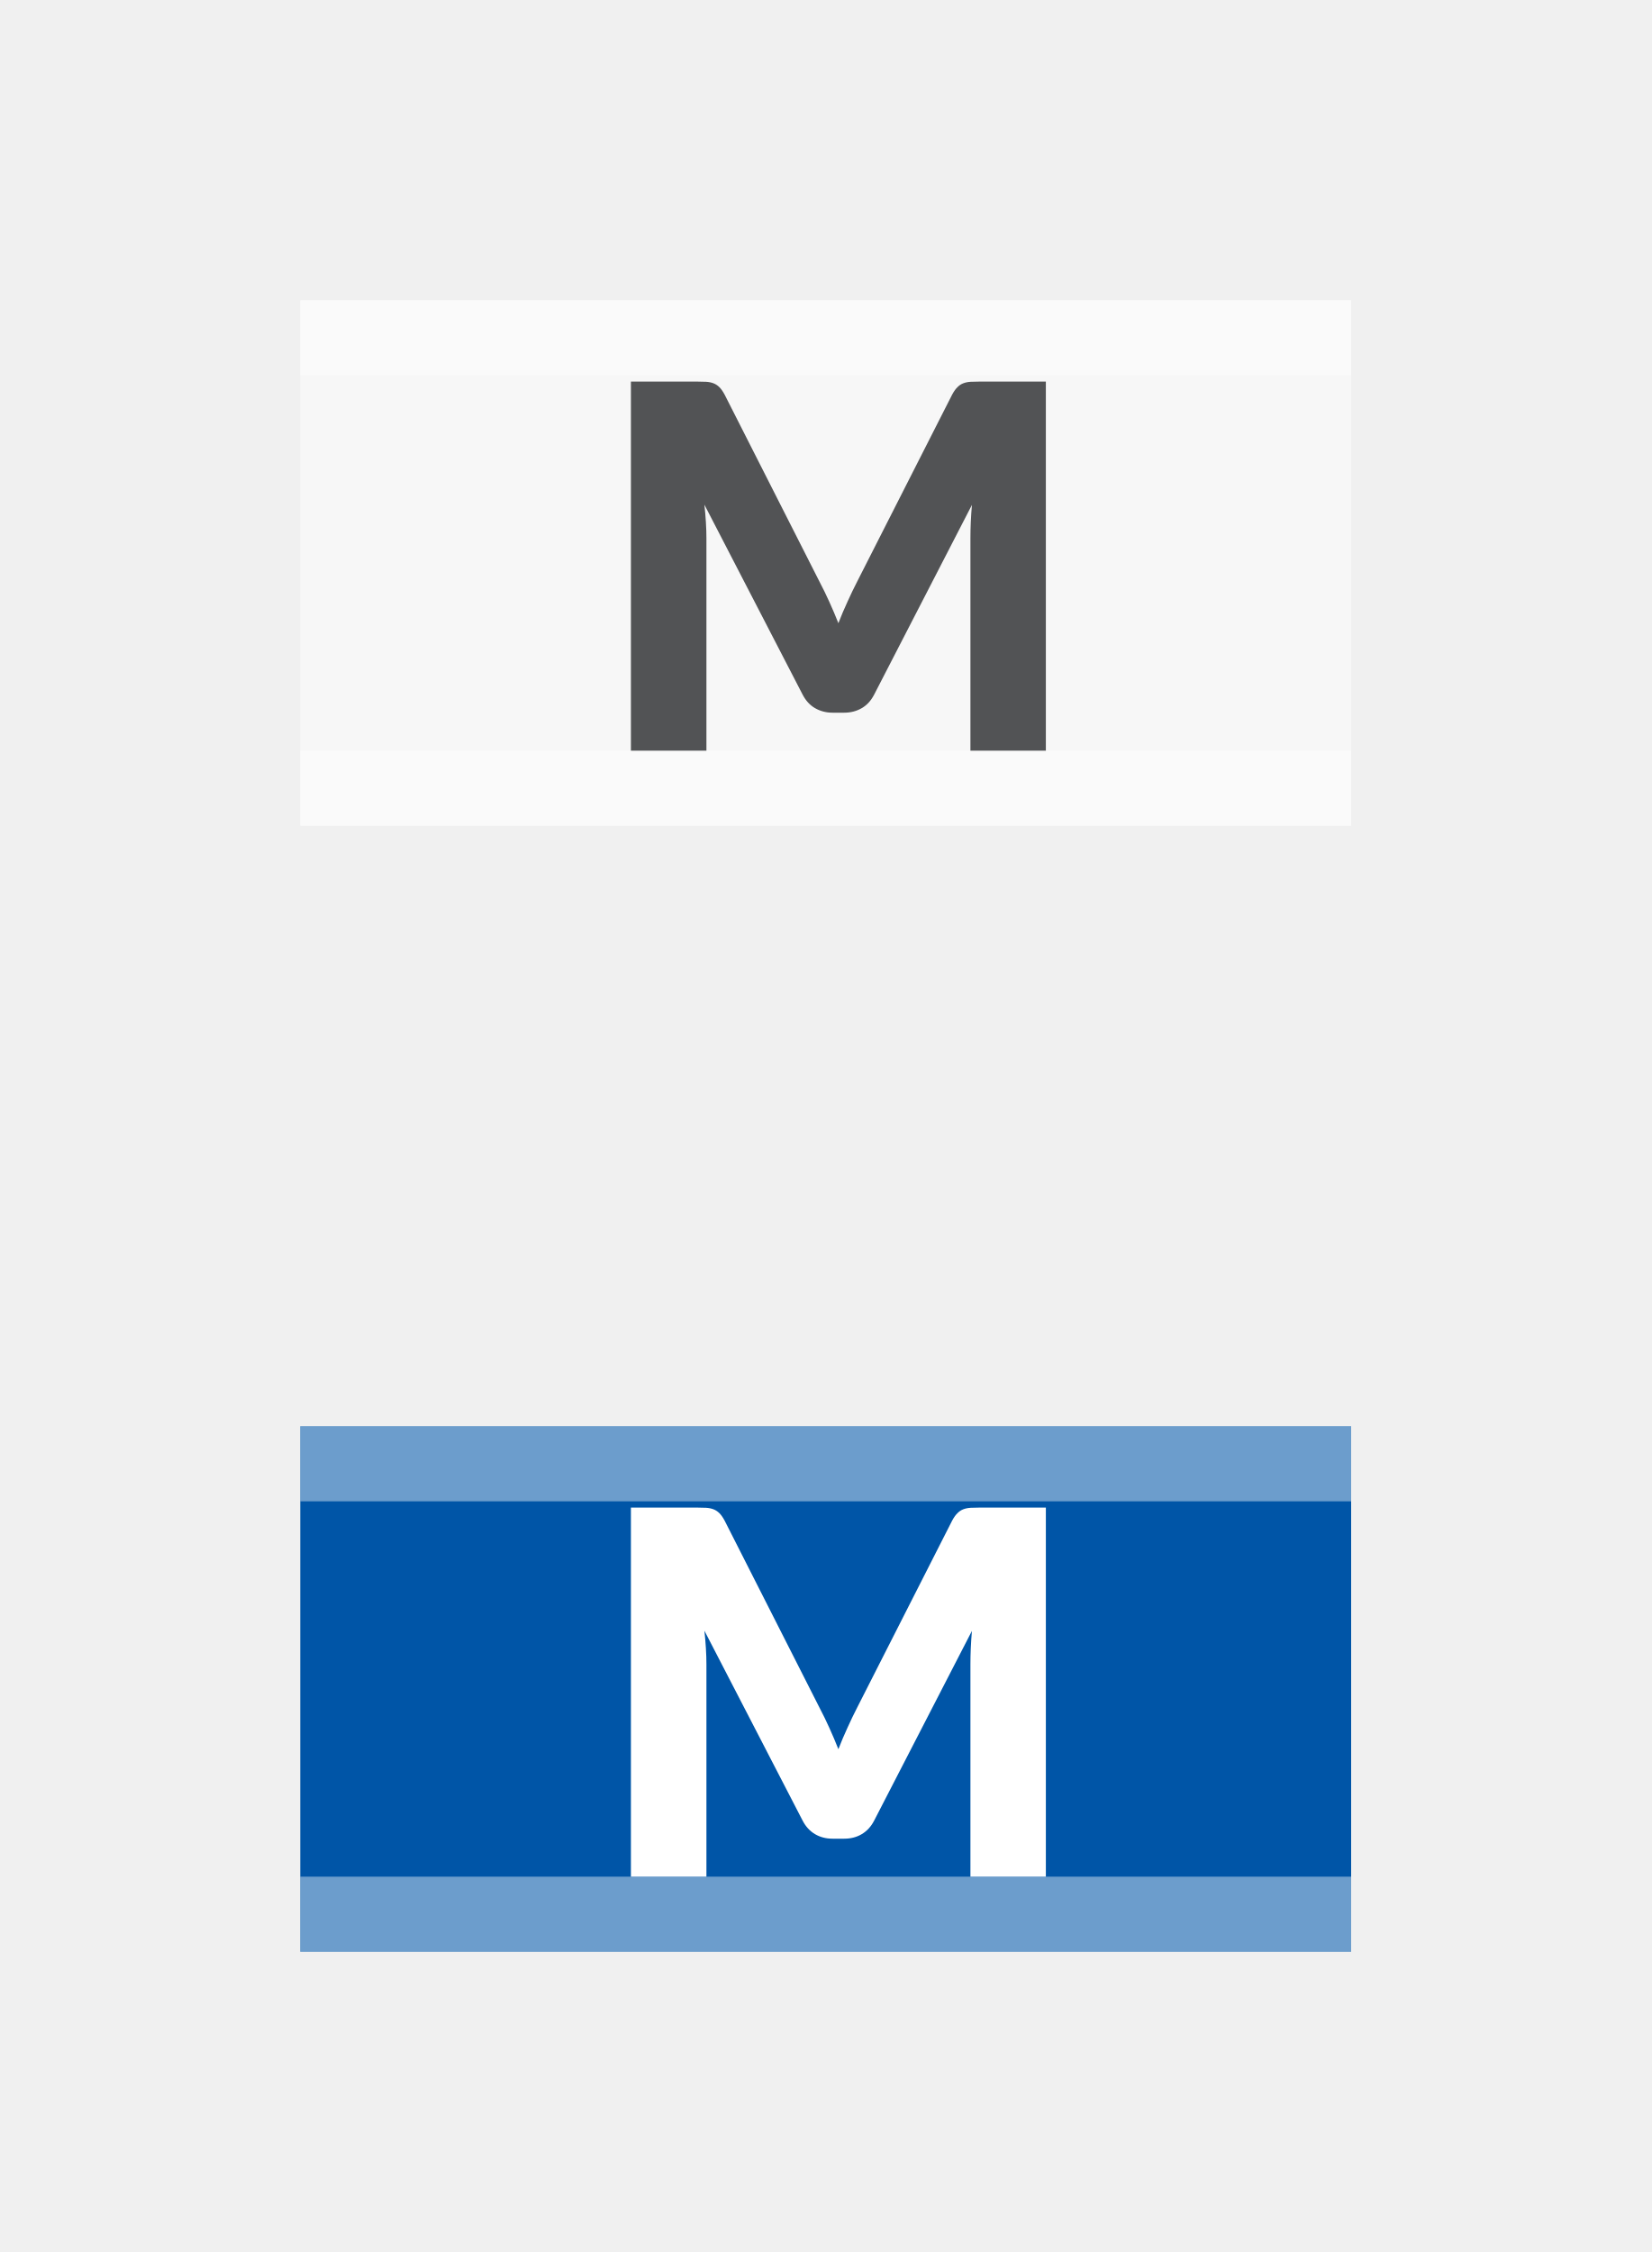
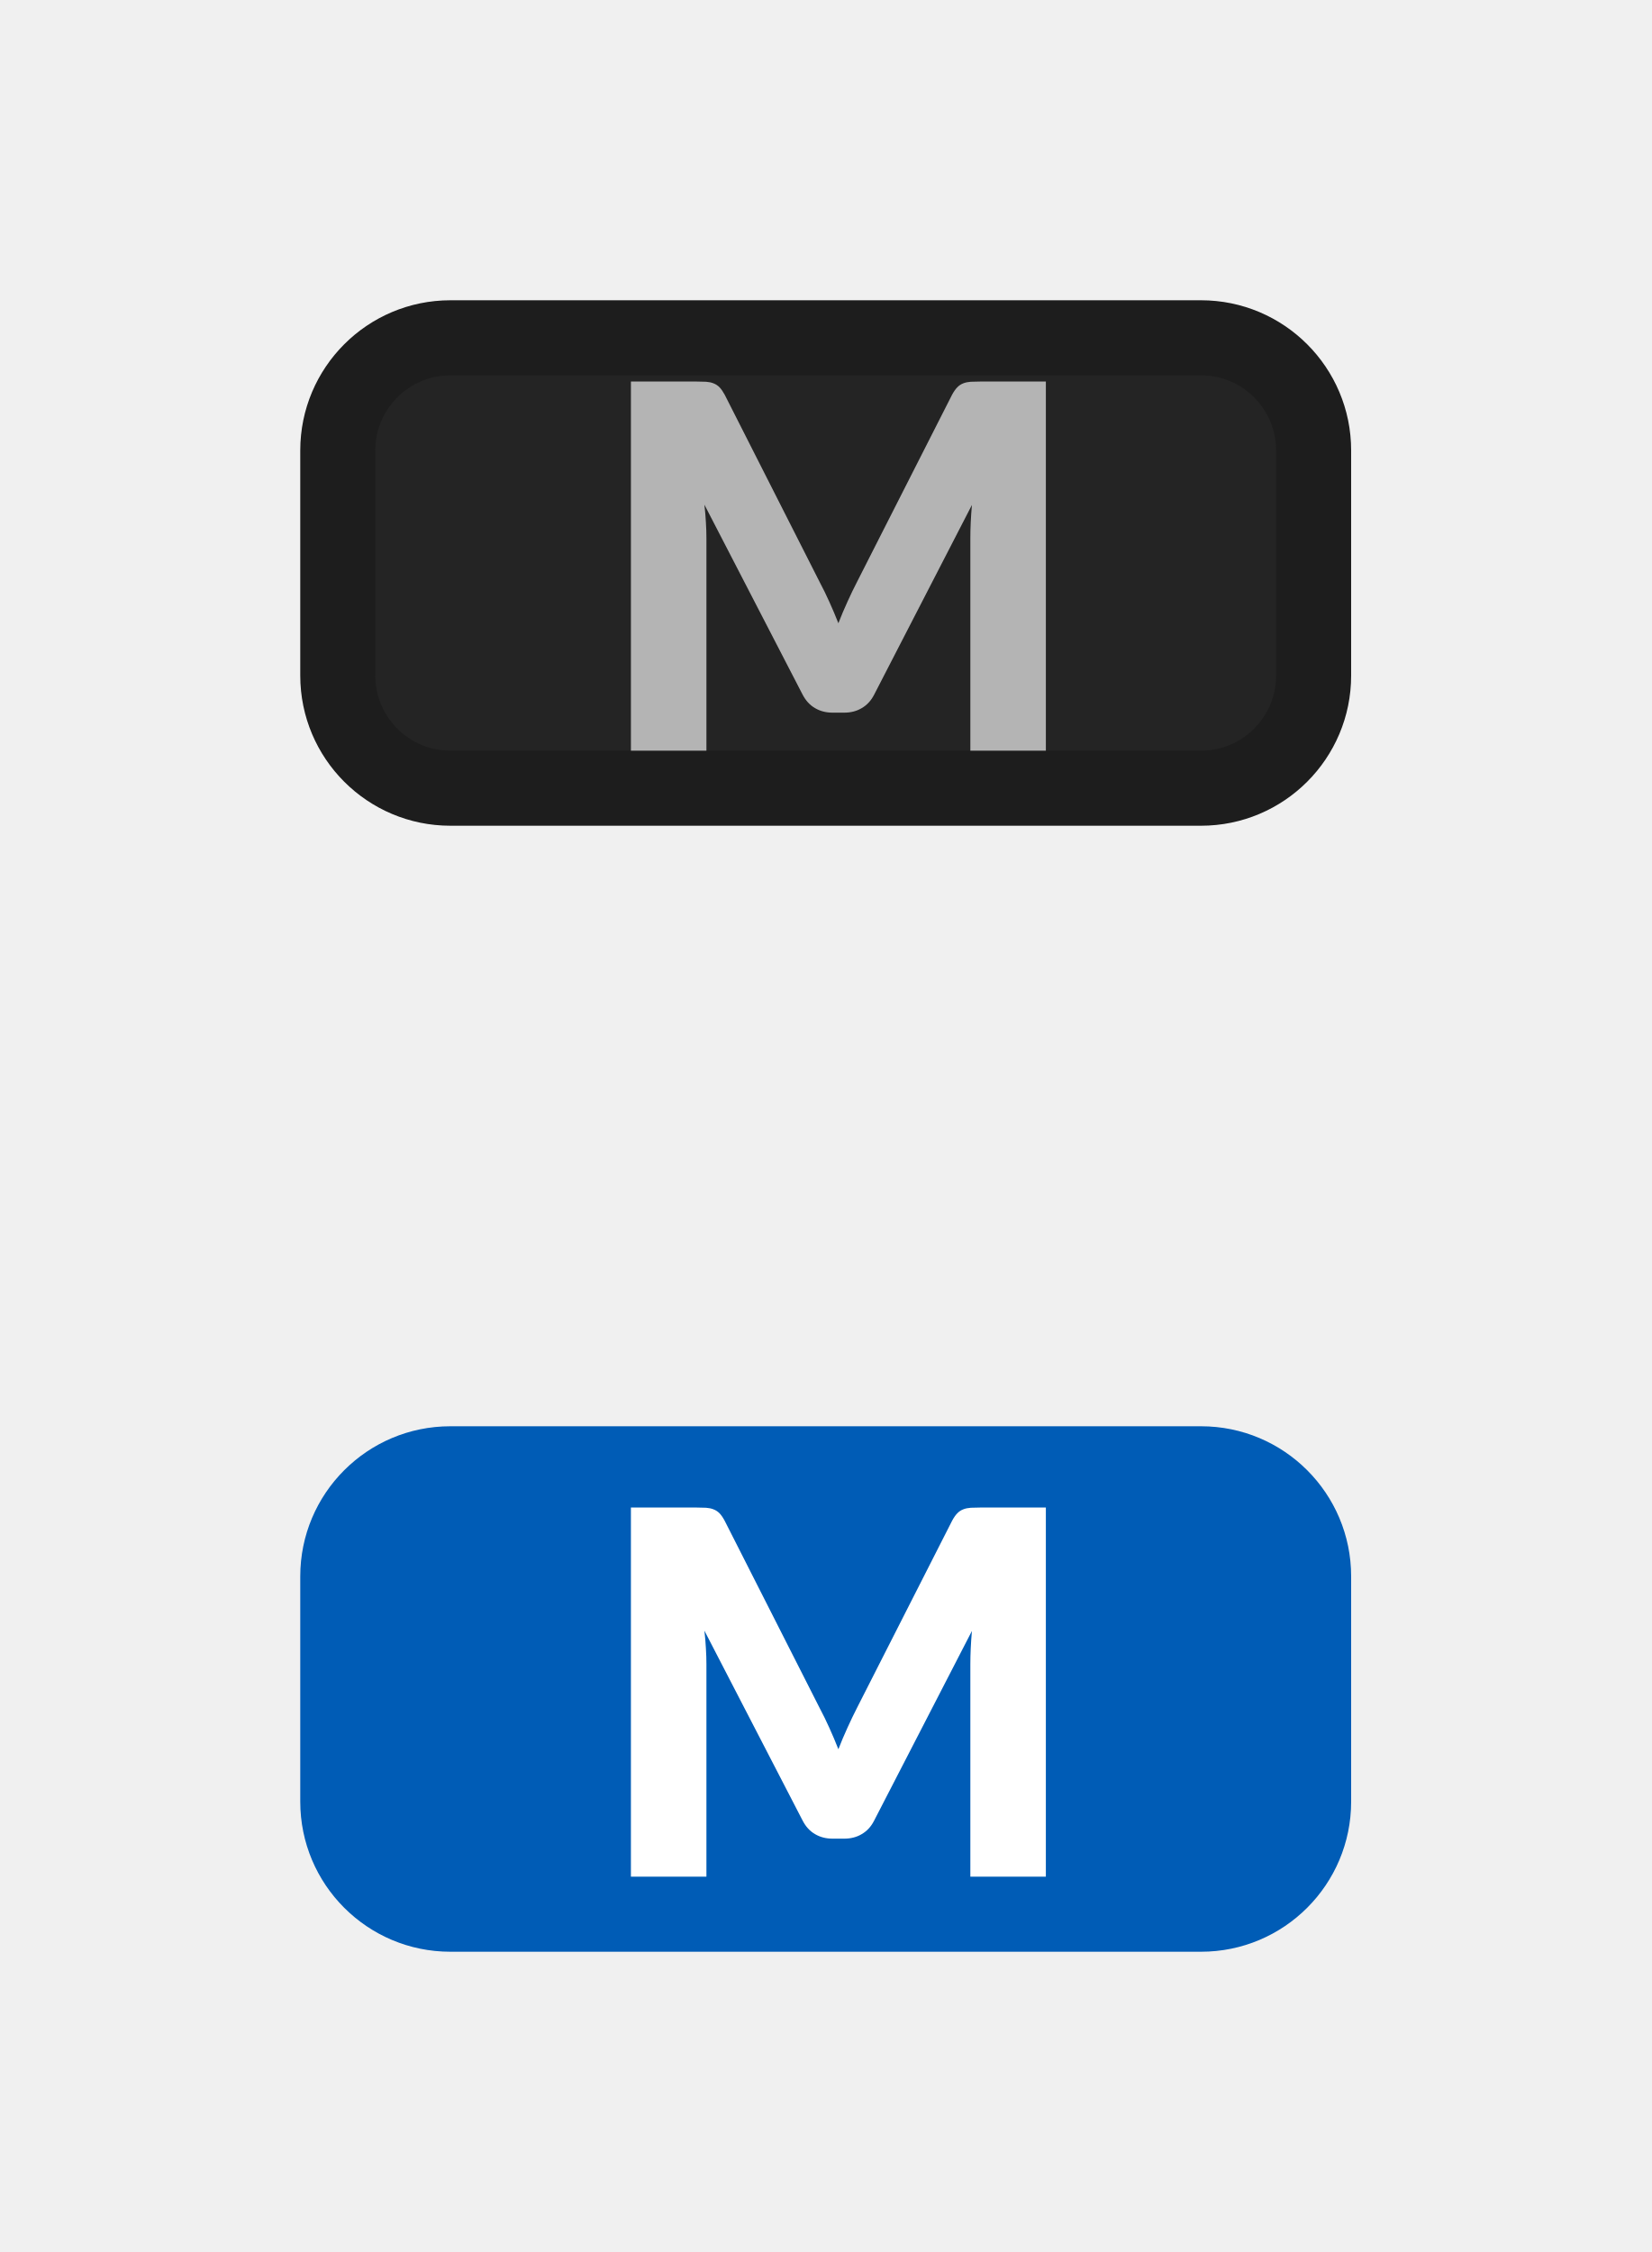
- <svg xmlns="http://www.w3.org/2000/svg" width="22px" height="30px" viewBox="0 0 22 30" version="1.1">
-   <g id="bmp00134" stroke="none" stroke-width="1" fill="none" fill-rule="evenodd">
-     <g id="Group-3" transform="translate(4, 4)" fill="#FFFFFF">
-       <g id="Group">
-         <rect id="Rectangle" fill-opacity="0.48" x="0" y="0" width="14" height="7" />
-         <rect id="Rectangle" fill-opacity="0.423" x="0" y="0" width="14" height="1" />
-         <rect id="Rectangle" fill-opacity="0.423" x="0" y="6" width="14" height="1" />
-       </g>
-     </g>
-     <g id="Group-3" transform="translate(4, 19)">
-       <g id="Group">
-         <rect id="Rectangle" fill="#0055A7" x="0" y="0" width="14" height="7" />
-         <rect id="Rectangle" fill-opacity="0.423" fill="#FFFFFF" x="0" y="0" width="14" height="1" />
-         <rect id="Rectangle" fill-opacity="0.423" fill="#FFFFFF" x="0" y="6" width="14" height="1" />
-       </g>
-     </g>
-     <g id="Group-2-Copy" transform="translate(8, 5)" fill-rule="nonzero">
-       <path d="M1.411,5 L1.411,2.172 C1.411,2.107 1.409,2.035 1.404,1.957 C1.399,1.88 1.393,1.802 1.384,1.723 L1.384,1.723 L2.693,4.254 C2.734,4.333 2.788,4.393 2.857,4.433 C2.926,4.473 3.004,4.494 3.091,4.494 L3.091,4.494 L3.247,4.494 C3.334,4.494 3.413,4.473 3.481,4.433 C3.55,4.393 3.604,4.333 3.645,4.254 L3.645,4.254 L4.948,1.726 C4.934,1.886 4.928,2.034 4.928,2.172 L4.928,2.172 L4.928,5 L5.933,5 L5.933,0.083 L5.062,0.083 C5.013,0.083 4.97,0.084 4.933,0.086 C4.895,0.088 4.862,0.095 4.833,0.106 C4.804,0.117 4.777,0.135 4.754,0.159 C4.73,0.182 4.707,0.215 4.684,0.258 L4.684,0.258 L3.422,2.742 C3.377,2.83 3.333,2.92 3.291,3.014 C3.248,3.107 3.207,3.203 3.169,3.302 C3.131,3.206 3.091,3.111 3.049,3.019 C3.008,2.927 2.964,2.838 2.919,2.752 L2.919,2.752 L1.654,0.258 C1.631,0.215 1.608,0.182 1.585,0.159 C1.561,0.135 1.534,0.117 1.505,0.106 C1.476,0.095 1.443,0.088 1.406,0.086 C1.369,0.084 1.325,0.083 1.276,0.083 L1.276,0.083 L0.405,0.083 L0.405,5 L1.411,5 Z" id="M" fill="#525355" />
-       <path d="M1.411,20 L1.411,17.172 C1.411,17.107 1.409,17.035 1.404,16.957 C1.399,16.88 1.393,16.802 1.384,16.723 L1.384,16.723 L2.693,19.254 C2.734,19.333 2.788,19.392 2.857,19.433 C2.926,19.474 3.004,19.494 3.091,19.494 L3.091,19.494 L3.247,19.494 C3.334,19.494 3.413,19.474 3.481,19.433 C3.55,19.392 3.604,19.333 3.645,19.254 L3.645,19.254 L4.948,16.726 C4.934,16.886 4.928,17.035 4.928,17.172 L4.928,17.172 L4.928,20 L5.933,20 L5.933,15.083 L5.062,15.083 C5.013,15.083 4.97,15.084 4.933,15.086 C4.895,15.088 4.862,15.095 4.833,15.106 C4.804,15.117 4.777,15.135 4.754,15.159 C4.73,15.182 4.707,15.215 4.684,15.258 L4.684,15.258 L3.422,17.742 C3.377,17.83 3.333,17.92 3.291,18.014 C3.248,18.107 3.207,18.203 3.169,18.302 C3.131,18.206 3.091,18.111 3.049,18.019 C3.008,17.927 2.964,17.838 2.919,17.752 L2.919,17.752 L1.654,15.258 C1.631,15.215 1.608,15.182 1.585,15.159 C1.561,15.135 1.534,15.117 1.505,15.106 C1.476,15.095 1.443,15.088 1.406,15.086 C1.369,15.084 1.325,15.083 1.276,15.083 L1.276,15.083 L0.405,15.083 L0.405,20 L1.411,20 Z" id="M" fill="#FFFFFF" />
-     </g>
+ <svg xmlns="http://www.w3.org/2000/svg" xmlns:xlink="http://www.w3.org/1999/xlink" width="22px" height="30px" viewBox="0 0 22 30" version="1.1">
+   <defs>
+     <rect width="22" height="30" id="artboard_1" />
+     <clipPath id="clip_1">
+       <use xlink:href="#artboard_1" clip-rule="evenodd" />
+     </clipPath>
+   </defs>
+   <g id="bmp00134" clip-path="url(#clip_1)">
+     <path d="M1.5 0L11.5 0C12.328 0 13 0.672 13 1.5L13 4.5C13 5.328 12.328 6 11.5 6L1.5 6C0.672 6 0 5.328 0 4.5L0 1.5C0 0.672 0.672 0 1.5 0L1.5 0Z" transform="translate(4.5 4.5)" id="Shape" fill="#242424" fill-rule="evenodd" stroke="#1D1D1D" stroke-width="1" />
+     <path d="M12 0L2 0C0.895 0 0 0.895 0 2L0 5C0 6.105 0.895 7 2 7L12 7C13.105 7 14 6.105 14 5L14 2C14 0.895 13.105 0 12 0L12 0Z" transform="translate(4 19)" id="Shape" fill="#005CB6" fill-rule="evenodd" stroke="none" />
+     <path d="M1.006 4.917L1.006 2.089C1.006 2.024 1.004 1.952 0.999 1.875C0.995 1.797 0.988 1.719 0.979 1.64L2.288 4.172C2.329 4.25 2.383 4.31 2.452 4.35C2.521 4.391 2.599 4.411 2.687 4.411L2.842 4.411C2.929 4.411 3.008 4.391 3.076 4.35C3.145 4.31 3.2 4.25 3.24 4.172L4.543 1.644C4.529 1.803 4.522 1.952 4.522 2.089L4.522 4.917L5.528 4.917L5.528 0L4.657 0C4.608 0 4.565 0.001 4.528 0.003C4.49 0.006 4.457 0.012 4.428 0.024C4.399 0.035 4.372 0.052 4.349 0.076C4.325 0.1 4.302 0.133 4.279 0.175L3.017 2.66C2.972 2.747 2.928 2.838 2.886 2.931C2.843 3.025 2.802 3.121 2.764 3.22C2.726 3.123 2.686 3.029 2.644 2.936C2.603 2.844 2.559 2.755 2.514 2.67L1.249 0.175C1.226 0.133 1.203 0.1 1.18 0.076C1.156 0.052 1.129 0.035 1.1 0.024C1.071 0.012 1.038 0.006 1.001 0.003C0.964 0.001 0.92 0 0.871 0L0 0L0 4.917L1.006 4.917L1.006 4.917Z" transform="translate(8.404999 5.082611)" id="Shape" fill="#B4B4B4" fill-rule="evenodd" stroke="none" />
+     <path d="M1.006 4.917L1.006 2.089C1.006 2.024 1.004 1.952 0.999 1.875C0.995 1.797 0.988 1.719 0.979 1.64L2.288 4.171C2.329 4.25 2.383 4.31 2.452 4.35C2.521 4.391 2.599 4.411 2.687 4.411L2.842 4.411C2.929 4.411 3.008 4.391 3.076 4.35C3.145 4.31 3.2 4.25 3.24 4.171L4.543 1.644C4.529 1.803 4.522 1.952 4.522 2.089L4.522 4.917L5.528 4.917L5.528 0L4.657 0C4.608 0 4.565 0.001 4.528 0.003C4.49 0.006 4.457 0.012 4.428 0.024C4.399 0.035 4.372 0.052 4.349 0.076C4.325 0.1 4.302 0.133 4.279 0.176L3.017 2.659C2.972 2.747 2.928 2.838 2.886 2.931C2.843 3.025 2.802 3.121 2.764 3.22C2.726 3.123 2.686 3.029 2.644 2.936C2.603 2.844 2.559 2.755 2.514 2.67L1.249 0.176C1.226 0.133 1.203 0.1 1.18 0.076C1.156 0.052 1.129 0.035 1.1 0.024C1.071 0.012 1.038 0.006 1.001 0.003C0.964 0.001 0.92 0 0.871 0L0 0L0 4.917L1.006 4.917L1.006 4.917Z" transform="translate(8.404999 20.08261)" id="Shape" fill="#FFFFFF" fill-rule="evenodd" stroke="none" />
  </g>
</svg>
